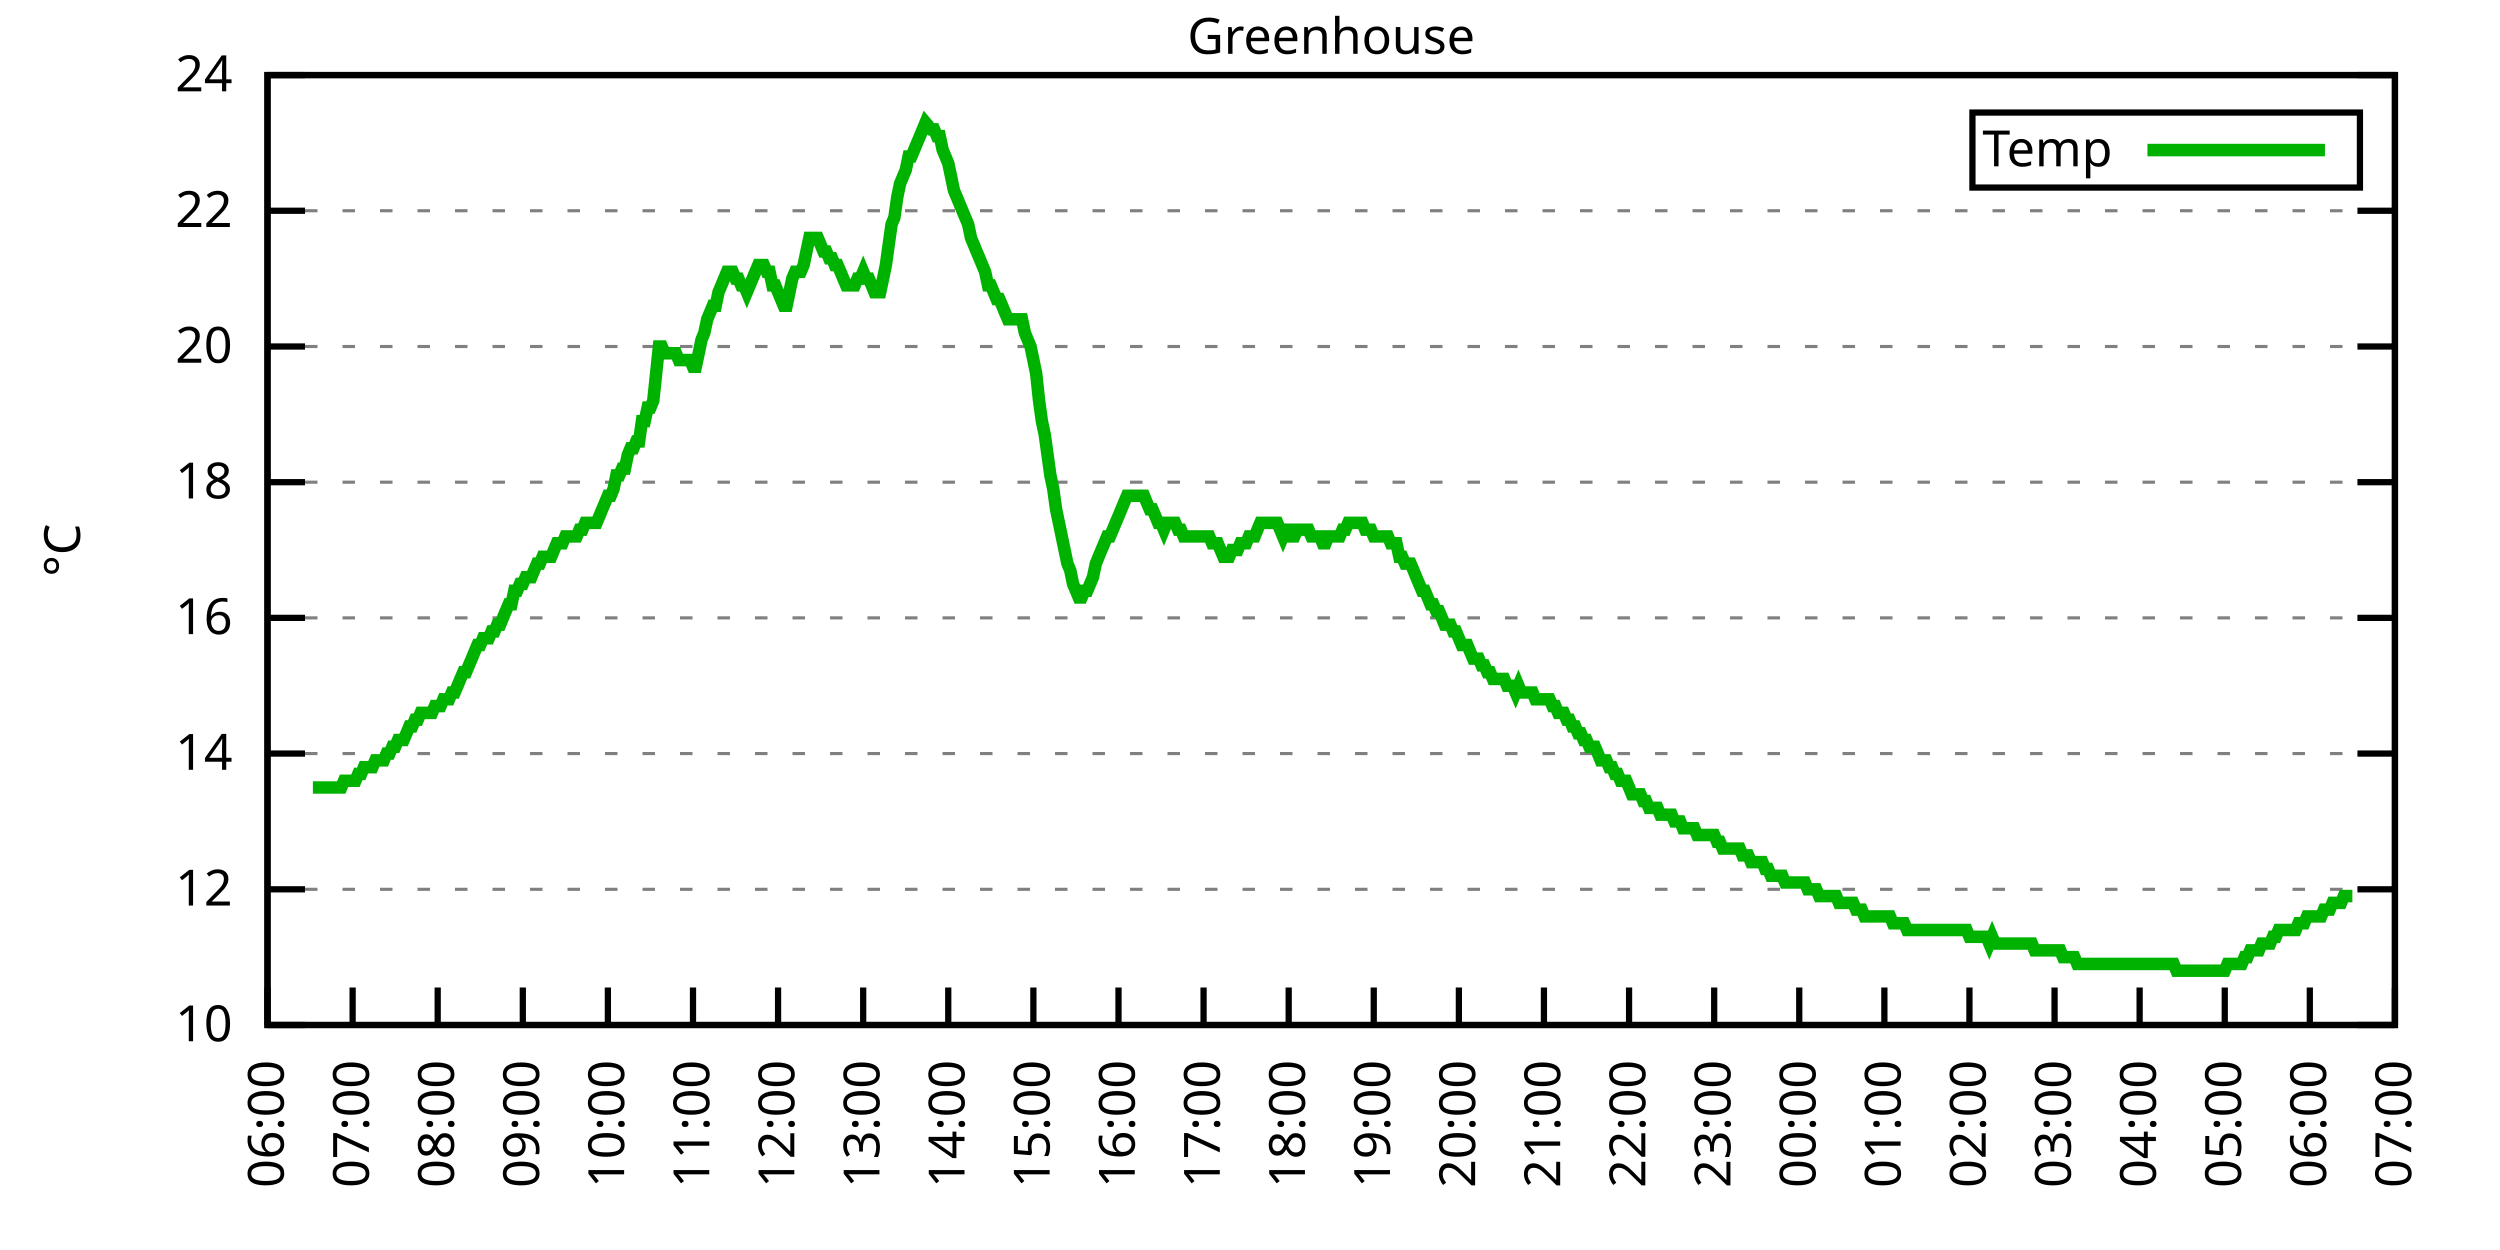
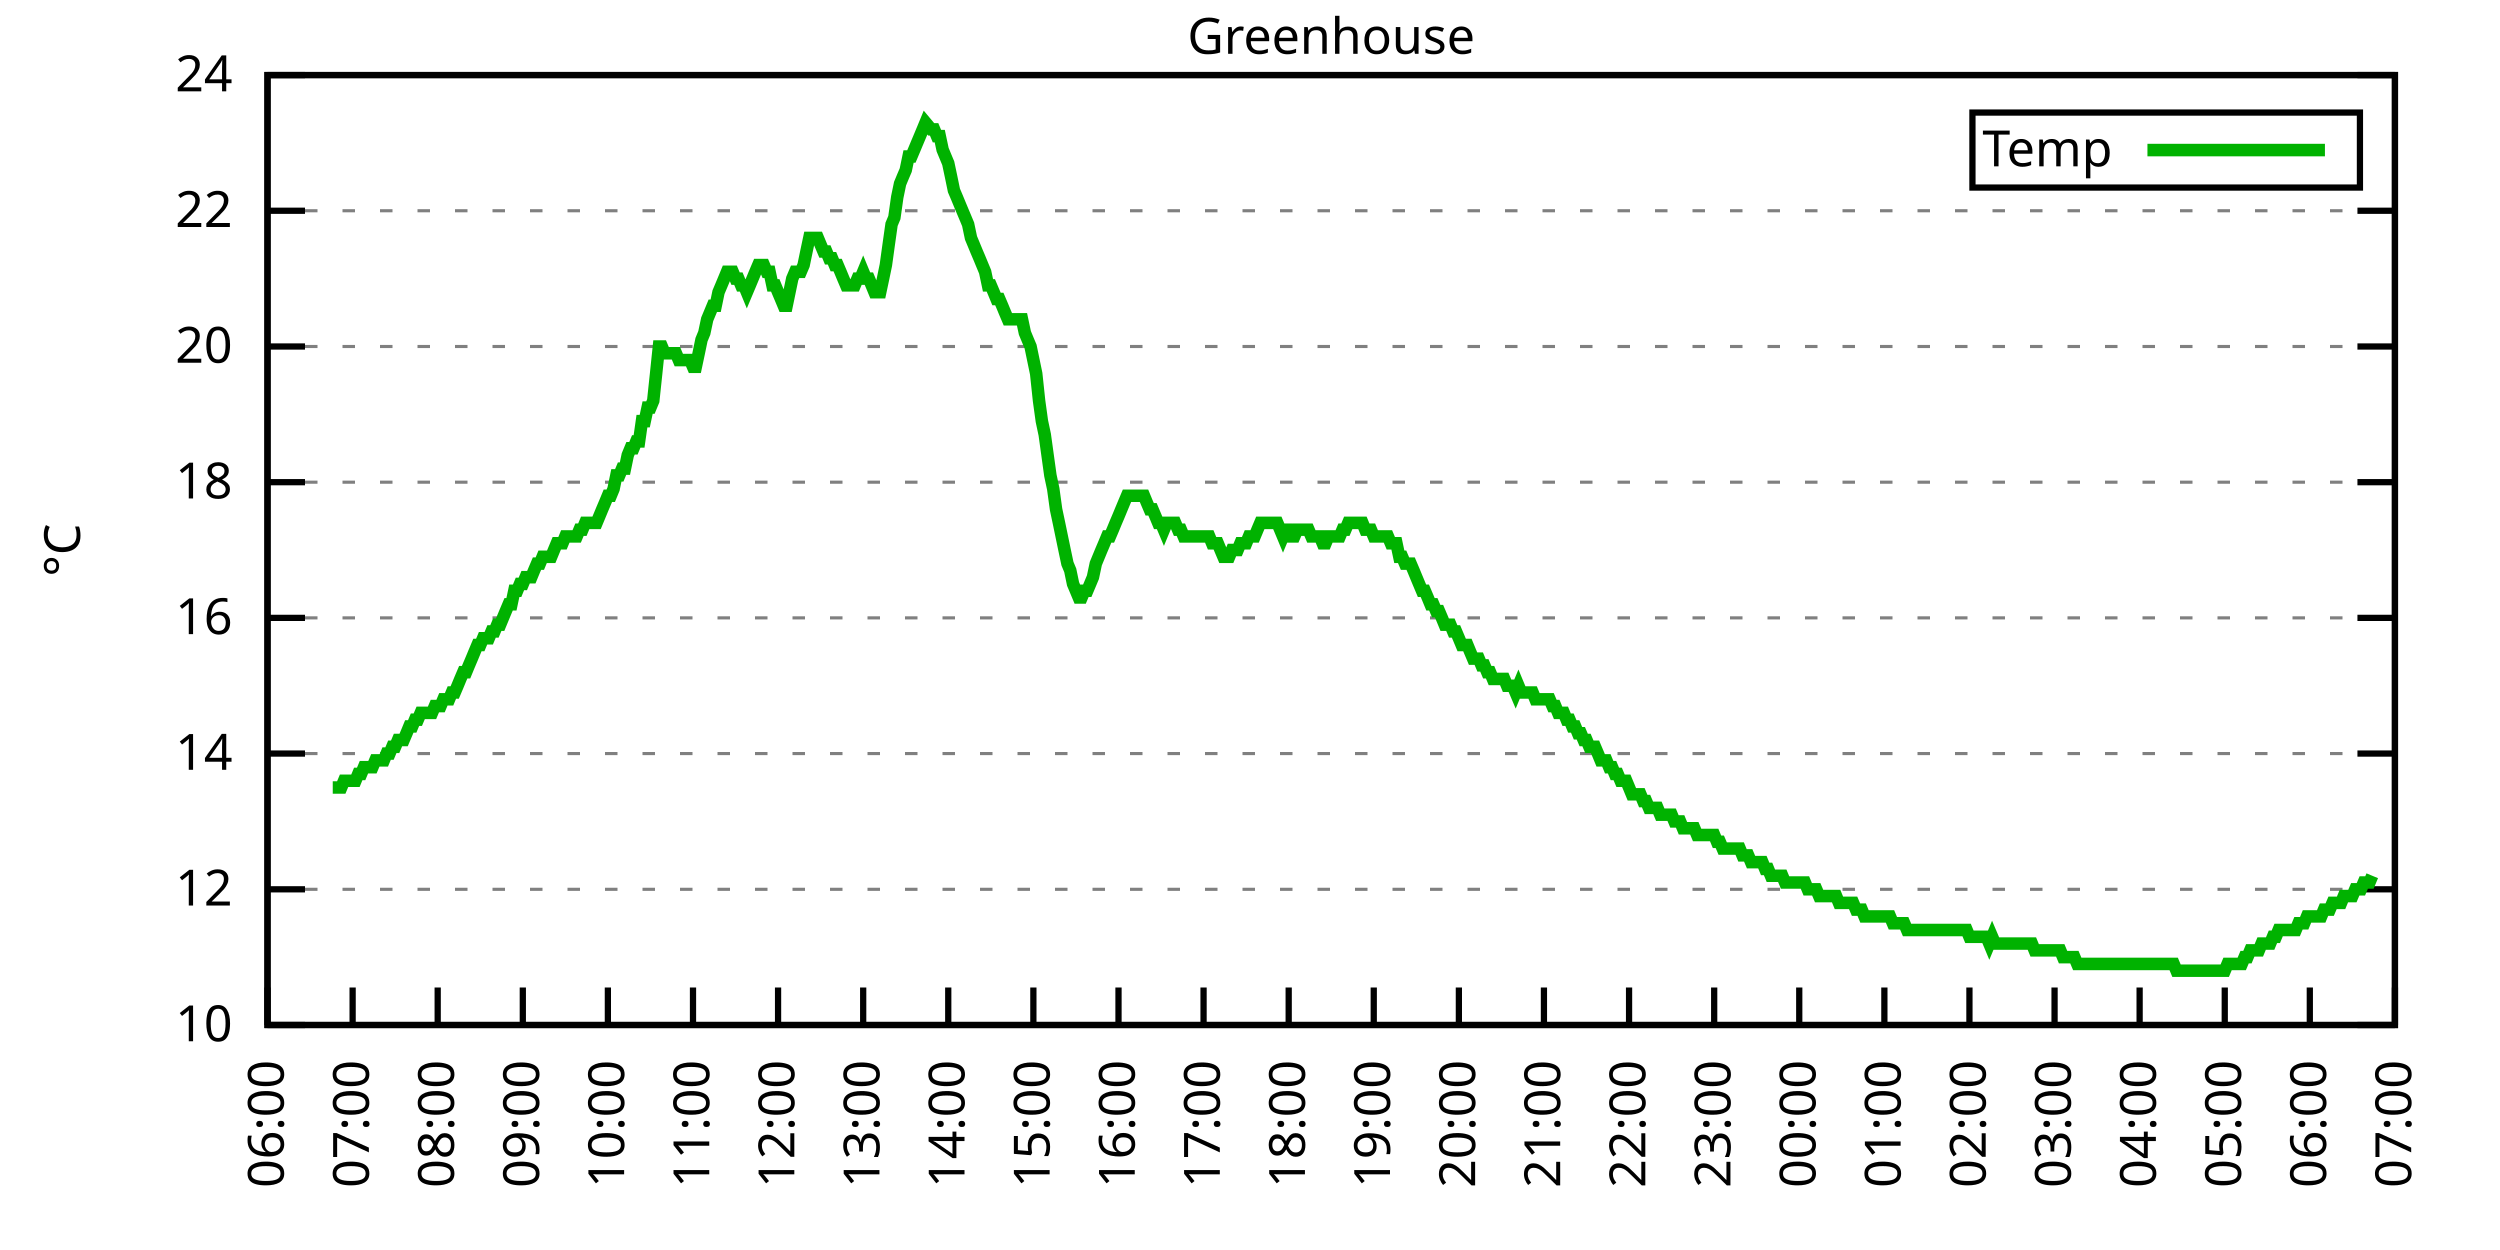
<svg xmlns="http://www.w3.org/2000/svg" xmlns:xlink="http://www.w3.org/1999/xlink" width="400" height="200" viewBox="0 0 400 200">
  <g id="gnuplot_canvas">
    <rect x="0" y="0" width="400" height="200" fill="none" />
    <defs>
      <circle id="gpDot" r="0.5" stroke-width="0.5" stroke="currentColor" />
      <path id="gpPt0" stroke-width="0.333" stroke="currentColor" d="M-1,0 h2 M0,-1 v2" />
      <path id="gpPt1" stroke-width="0.333" stroke="currentColor" d="M-1,-1 L1,1 M1,-1 L-1,1" />
      <path id="gpPt2" stroke-width="0.333" stroke="currentColor" d="M-1,0 L1,0 M0,-1 L0,1 M-1,-1 L1,1 M-1,1 L1,-1" />
      <rect id="gpPt3" stroke-width="0.333" stroke="currentColor" x="-1" y="-1" width="2" height="2" />
      <rect id="gpPt4" stroke-width="0.333" stroke="currentColor" fill="currentColor" x="-1" y="-1" width="2" height="2" />
      <circle id="gpPt5" stroke-width="0.333" stroke="currentColor" cx="0" cy="0" r="1" />
      <use xlink:href="#gpPt5" id="gpPt6" fill="currentColor" stroke="none" />
      <path id="gpPt7" stroke-width="0.333" stroke="currentColor" d="M0,-1.33 L-1.33,0.67 L1.33,0.67 z" />
      <use xlink:href="#gpPt7" id="gpPt8" fill="currentColor" stroke="none" />
      <use xlink:href="#gpPt7" id="gpPt9" stroke="currentColor" transform="rotate(180)" />
      <use xlink:href="#gpPt9" id="gpPt10" fill="currentColor" stroke="none" />
      <use xlink:href="#gpPt3" id="gpPt11" stroke="currentColor" transform="rotate(45)" />
      <use xlink:href="#gpPt11" id="gpPt12" fill="currentColor" stroke="none" />
      <path id="gpPt13" stroke-width="0.333" stroke="currentColor" d="M0,1.330 L1.265,0.411 L0.782,-1.067 L-0.782,-1.076 L-1.265,0.411 z" />
      <use xlink:href="#gpPt13" id="gpPt14" fill="currentColor" stroke="none" />
      <filter id="textbox" filterUnits="objectBoundingBox" x="0" y="0" height="1" width="1">
        <feFlood flood-color="white" flood-opacity="1" result="bgnd" />
        <feComposite in="SourceGraphic" in2="bgnd" operator="atop" />
      </filter>
      <filter id="greybox" filterUnits="objectBoundingBox" x="0" y="0" height="1" width="1">
        <feFlood flood-color="lightgrey" flood-opacity="1" result="grey" />
        <feComposite in="SourceGraphic" in2="grey" operator="atop" />
      </filter>
    </defs>
    <g fill="none" color="white" stroke="currentColor" stroke-width="1.00" stroke-linecap="butt" stroke-linejoin="miter">
</g>
    <g fill="none" color="black" stroke="currentColor" stroke-width="1.00" stroke-linecap="butt" stroke-linejoin="miter">
      <g stroke="none" shape-rendering="crispEdges">
        <polygon fill="rgb(255, 255, 255)" points="42.80,164.00 383.18,164.00 383.18,12.02 42.80,12.02 " />
      </g>
    </g>
    <g fill="none" color="black" stroke="currentColor" stroke-width="1.00" stroke-linecap="butt" stroke-linejoin="miter">
</g>
    <g fill="none" color="black" stroke="black" stroke-width="0.50" stroke-linecap="butt" stroke-linejoin="miter">
</g>
    <g fill="none" color="gray" stroke="currentColor" stroke-width="0.50" stroke-linecap="butt" stroke-linejoin="miter">
      <path stroke="gray" stroke-dasharray="2,4" class="gridline" d="M42.80,164.00 L383.19,164.00  " />
    </g>
    <g fill="none" color="gray" stroke="gray" stroke-width="1.00" stroke-linecap="butt" stroke-linejoin="miter">
</g>
    <g fill="none" color="black" stroke="currentColor" stroke-width="1.00" stroke-linecap="butt" stroke-linejoin="miter">
      <path stroke="black" d="M42.80,164.00 L48.80,164.00 M383.19,164.00 L377.19,164.00  " />
      <g transform="translate(37.20,166.60)" stroke="none" fill="black" font-family="Sans" font-size="8.00" text-anchor="end">
        <text>
          <tspan font-family="Sans"> 10</tspan>
        </text>
      </g>
    </g>
    <g fill="none" color="black" stroke="currentColor" stroke-width="1.00" stroke-linecap="butt" stroke-linejoin="miter">
</g>
    <g fill="none" color="black" stroke="black" stroke-width="0.50" stroke-linecap="butt" stroke-linejoin="miter">
</g>
    <g fill="none" color="gray" stroke="currentColor" stroke-width="0.50" stroke-linecap="butt" stroke-linejoin="miter">
      <path stroke="gray" stroke-dasharray="2,4" class="gridline" d="M42.80,142.29 L383.19,142.29  " />
    </g>
    <g fill="none" color="gray" stroke="gray" stroke-width="1.00" stroke-linecap="butt" stroke-linejoin="miter">
</g>
    <g fill="none" color="black" stroke="currentColor" stroke-width="1.00" stroke-linecap="butt" stroke-linejoin="miter">
      <path stroke="black" d="M42.80,142.29 L48.80,142.29 M383.19,142.29 L377.19,142.29  " />
      <g transform="translate(37.20,144.89)" stroke="none" fill="black" font-family="Sans" font-size="8.00" text-anchor="end">
        <text>
          <tspan font-family="Sans"> 12</tspan>
        </text>
      </g>
    </g>
    <g fill="none" color="black" stroke="currentColor" stroke-width="1.00" stroke-linecap="butt" stroke-linejoin="miter">
</g>
    <g fill="none" color="black" stroke="black" stroke-width="0.50" stroke-linecap="butt" stroke-linejoin="miter">
</g>
    <g fill="none" color="gray" stroke="currentColor" stroke-width="0.50" stroke-linecap="butt" stroke-linejoin="miter">
      <path stroke="gray" stroke-dasharray="2,4" class="gridline" d="M42.80,120.57 L383.19,120.57  " />
    </g>
    <g fill="none" color="gray" stroke="gray" stroke-width="1.00" stroke-linecap="butt" stroke-linejoin="miter">
</g>
    <g fill="none" color="black" stroke="currentColor" stroke-width="1.00" stroke-linecap="butt" stroke-linejoin="miter">
      <path stroke="black" d="M42.80,120.57 L48.80,120.57 M383.19,120.57 L377.19,120.57  " />
      <g transform="translate(37.20,123.17)" stroke="none" fill="black" font-family="Sans" font-size="8.00" text-anchor="end">
        <text>
          <tspan font-family="Sans"> 14</tspan>
        </text>
      </g>
    </g>
    <g fill="none" color="black" stroke="currentColor" stroke-width="1.00" stroke-linecap="butt" stroke-linejoin="miter">
</g>
    <g fill="none" color="black" stroke="black" stroke-width="0.50" stroke-linecap="butt" stroke-linejoin="miter">
</g>
    <g fill="none" color="gray" stroke="currentColor" stroke-width="0.50" stroke-linecap="butt" stroke-linejoin="miter">
      <path stroke="gray" stroke-dasharray="2,4" class="gridline" d="M42.80,98.86 L383.19,98.86  " />
    </g>
    <g fill="none" color="gray" stroke="gray" stroke-width="1.00" stroke-linecap="butt" stroke-linejoin="miter">
</g>
    <g fill="none" color="black" stroke="currentColor" stroke-width="1.00" stroke-linecap="butt" stroke-linejoin="miter">
      <path stroke="black" d="M42.80,98.86 L48.80,98.86 M383.19,98.86 L377.19,98.86  " />
      <g transform="translate(37.20,101.46)" stroke="none" fill="black" font-family="Sans" font-size="8.00" text-anchor="end">
        <text>
          <tspan font-family="Sans"> 16</tspan>
        </text>
      </g>
    </g>
    <g fill="none" color="black" stroke="currentColor" stroke-width="1.00" stroke-linecap="butt" stroke-linejoin="miter">
</g>
    <g fill="none" color="black" stroke="black" stroke-width="0.50" stroke-linecap="butt" stroke-linejoin="miter">
</g>
    <g fill="none" color="gray" stroke="currentColor" stroke-width="0.50" stroke-linecap="butt" stroke-linejoin="miter">
      <path stroke="gray" stroke-dasharray="2,4" class="gridline" d="M42.80,77.15 L383.19,77.15  " />
    </g>
    <g fill="none" color="gray" stroke="gray" stroke-width="1.00" stroke-linecap="butt" stroke-linejoin="miter">
</g>
    <g fill="none" color="black" stroke="currentColor" stroke-width="1.00" stroke-linecap="butt" stroke-linejoin="miter">
      <path stroke="black" d="M42.80,77.15 L48.80,77.15 M383.19,77.15 L377.19,77.15  " />
      <g transform="translate(37.20,79.75)" stroke="none" fill="black" font-family="Sans" font-size="8.00" text-anchor="end">
        <text>
          <tspan font-family="Sans"> 18</tspan>
        </text>
      </g>
    </g>
    <g fill="none" color="black" stroke="currentColor" stroke-width="1.00" stroke-linecap="butt" stroke-linejoin="miter">
</g>
    <g fill="none" color="black" stroke="black" stroke-width="0.50" stroke-linecap="butt" stroke-linejoin="miter">
</g>
    <g fill="none" color="gray" stroke="currentColor" stroke-width="0.50" stroke-linecap="butt" stroke-linejoin="miter">
      <path stroke="gray" stroke-dasharray="2,4" class="gridline" d="M42.80,55.44 L383.19,55.44  " />
    </g>
    <g fill="none" color="gray" stroke="gray" stroke-width="1.00" stroke-linecap="butt" stroke-linejoin="miter">
</g>
    <g fill="none" color="black" stroke="currentColor" stroke-width="1.00" stroke-linecap="butt" stroke-linejoin="miter">
      <path stroke="black" d="M42.80,55.44 L48.80,55.44 M383.19,55.44 L377.19,55.44  " />
      <g transform="translate(37.20,58.04)" stroke="none" fill="black" font-family="Sans" font-size="8.00" text-anchor="end">
        <text>
          <tspan font-family="Sans"> 20</tspan>
        </text>
      </g>
    </g>
    <g fill="none" color="black" stroke="currentColor" stroke-width="1.00" stroke-linecap="butt" stroke-linejoin="miter">
</g>
    <g fill="none" color="black" stroke="black" stroke-width="0.50" stroke-linecap="butt" stroke-linejoin="miter">
</g>
    <g fill="none" color="gray" stroke="currentColor" stroke-width="0.50" stroke-linecap="butt" stroke-linejoin="miter">
      <path stroke="gray" stroke-dasharray="2,4" class="gridline" d="M42.80,33.72 L383.19,33.72  " />
    </g>
    <g fill="none" color="gray" stroke="gray" stroke-width="1.00" stroke-linecap="butt" stroke-linejoin="miter">
</g>
    <g fill="none" color="black" stroke="currentColor" stroke-width="1.00" stroke-linecap="butt" stroke-linejoin="miter">
      <path stroke="black" d="M42.80,33.72 L48.80,33.72 M383.19,33.72 L377.19,33.72  " />
      <g transform="translate(37.20,36.32)" stroke="none" fill="black" font-family="Sans" font-size="8.00" text-anchor="end">
        <text>
          <tspan font-family="Sans"> 22</tspan>
        </text>
      </g>
    </g>
    <g fill="none" color="black" stroke="currentColor" stroke-width="1.00" stroke-linecap="butt" stroke-linejoin="miter">
</g>
    <g fill="none" color="black" stroke="black" stroke-width="0.50" stroke-linecap="butt" stroke-linejoin="miter">
</g>
    <g fill="none" color="gray" stroke="currentColor" stroke-width="0.50" stroke-linecap="butt" stroke-linejoin="miter">
      <path stroke="gray" stroke-dasharray="2,4" class="gridline" d="M42.80,12.01 L383.19,12.01  " />
    </g>
    <g fill="none" color="gray" stroke="gray" stroke-width="1.00" stroke-linecap="butt" stroke-linejoin="miter">
</g>
    <g fill="none" color="black" stroke="currentColor" stroke-width="1.00" stroke-linecap="butt" stroke-linejoin="miter">
      <path stroke="black" d="M42.80,12.01 L48.80,12.01 M383.19,12.01 L377.19,12.01  " />
      <g transform="translate(37.20,14.61)" stroke="none" fill="black" font-family="Sans" font-size="8.00" text-anchor="end">
        <text>
          <tspan font-family="Sans"> 24</tspan>
        </text>
      </g>
    </g>
    <g fill="none" color="black" stroke="currentColor" stroke-width="1.00" stroke-linecap="butt" stroke-linejoin="miter">
      <path stroke="black" d="M42.80,164.00 L42.80,158.00  " />
      <g transform="translate(45.40,169.60) rotate(270.00)" stroke="none" fill="black" font-family="Sans" font-size="8.00" text-anchor="end">
        <text>
          <tspan font-family="Sans">06:00</tspan>
        </text>
      </g>
    </g>
    <g fill="none" color="black" stroke="currentColor" stroke-width="1.00" stroke-linecap="butt" stroke-linejoin="miter">
      <path stroke="black" d="M56.42,164.00 L56.42,158.00  " />
      <g transform="translate(59.02,169.60) rotate(270.00)" stroke="none" fill="black" font-family="Sans" font-size="8.00" text-anchor="end">
        <text>
          <tspan font-family="Sans">07:00</tspan>
        </text>
      </g>
    </g>
    <g fill="none" color="black" stroke="currentColor" stroke-width="1.00" stroke-linecap="butt" stroke-linejoin="miter">
      <path stroke="black" d="M70.03,164.00 L70.03,158.00  " />
      <g transform="translate(72.63,169.60) rotate(270.00)" stroke="none" fill="black" font-family="Sans" font-size="8.00" text-anchor="end">
        <text>
          <tspan font-family="Sans">08:00</tspan>
        </text>
      </g>
    </g>
    <g fill="none" color="black" stroke="currentColor" stroke-width="1.00" stroke-linecap="butt" stroke-linejoin="miter">
      <path stroke="black" d="M83.65,164.00 L83.65,158.00  " />
      <g transform="translate(86.25,169.60) rotate(270.00)" stroke="none" fill="black" font-family="Sans" font-size="8.00" text-anchor="end">
        <text>
          <tspan font-family="Sans">09:00</tspan>
        </text>
      </g>
    </g>
    <g fill="none" color="black" stroke="currentColor" stroke-width="1.00" stroke-linecap="butt" stroke-linejoin="miter">
      <path stroke="black" d="M97.26,164.00 L97.26,158.00  " />
      <g transform="translate(99.86,169.60) rotate(270.00)" stroke="none" fill="black" font-family="Sans" font-size="8.00" text-anchor="end">
        <text>
          <tspan font-family="Sans">10:00</tspan>
        </text>
      </g>
    </g>
    <g fill="none" color="black" stroke="currentColor" stroke-width="1.00" stroke-linecap="butt" stroke-linejoin="miter">
      <path stroke="black" d="M110.88,164.00 L110.88,158.00  " />
      <g transform="translate(113.48,169.60) rotate(270.00)" stroke="none" fill="black" font-family="Sans" font-size="8.00" text-anchor="end">
        <text>
          <tspan font-family="Sans">11:00</tspan>
        </text>
      </g>
    </g>
    <g fill="none" color="black" stroke="currentColor" stroke-width="1.00" stroke-linecap="butt" stroke-linejoin="miter">
      <path stroke="black" d="M124.49,164.00 L124.49,158.00  " />
      <g transform="translate(127.09,169.60) rotate(270.00)" stroke="none" fill="black" font-family="Sans" font-size="8.00" text-anchor="end">
        <text>
          <tspan font-family="Sans">12:00</tspan>
        </text>
      </g>
    </g>
    <g fill="none" color="black" stroke="currentColor" stroke-width="1.00" stroke-linecap="butt" stroke-linejoin="miter">
      <path stroke="black" d="M138.11,164.00 L138.11,158.00  " />
      <g transform="translate(140.71,169.60) rotate(270.00)" stroke="none" fill="black" font-family="Sans" font-size="8.00" text-anchor="end">
        <text>
          <tspan font-family="Sans">13:00</tspan>
        </text>
      </g>
    </g>
    <g fill="none" color="black" stroke="currentColor" stroke-width="1.00" stroke-linecap="butt" stroke-linejoin="miter">
      <path stroke="black" d="M151.72,164.00 L151.72,158.00  " />
      <g transform="translate(154.32,169.60) rotate(270.00)" stroke="none" fill="black" font-family="Sans" font-size="8.00" text-anchor="end">
        <text>
          <tspan font-family="Sans">14:00</tspan>
        </text>
      </g>
    </g>
    <g fill="none" color="black" stroke="currentColor" stroke-width="1.00" stroke-linecap="butt" stroke-linejoin="miter">
      <path stroke="black" d="M165.34,164.00 L165.34,158.00  " />
      <g transform="translate(167.94,169.60) rotate(270.00)" stroke="none" fill="black" font-family="Sans" font-size="8.00" text-anchor="end">
        <text>
          <tspan font-family="Sans">15:00</tspan>
        </text>
      </g>
    </g>
    <g fill="none" color="black" stroke="currentColor" stroke-width="1.00" stroke-linecap="butt" stroke-linejoin="miter">
      <path stroke="black" d="M178.96,164.00 L178.96,158.00  " />
      <g transform="translate(181.56,169.60) rotate(270.00)" stroke="none" fill="black" font-family="Sans" font-size="8.00" text-anchor="end">
        <text>
          <tspan font-family="Sans">16:00</tspan>
        </text>
      </g>
    </g>
    <g fill="none" color="black" stroke="currentColor" stroke-width="1.00" stroke-linecap="butt" stroke-linejoin="miter">
      <path stroke="black" d="M192.57,164.00 L192.57,158.00  " />
      <g transform="translate(195.17,169.60) rotate(270.00)" stroke="none" fill="black" font-family="Sans" font-size="8.00" text-anchor="end">
        <text>
          <tspan font-family="Sans">17:00</tspan>
        </text>
      </g>
    </g>
    <g fill="none" color="black" stroke="currentColor" stroke-width="1.00" stroke-linecap="butt" stroke-linejoin="miter">
      <path stroke="black" d="M206.19,164.00 L206.19,158.00  " />
      <g transform="translate(208.79,169.60) rotate(270.00)" stroke="none" fill="black" font-family="Sans" font-size="8.00" text-anchor="end">
        <text>
          <tspan font-family="Sans">18:00</tspan>
        </text>
      </g>
    </g>
    <g fill="none" color="black" stroke="currentColor" stroke-width="1.00" stroke-linecap="butt" stroke-linejoin="miter">
      <path stroke="black" d="M219.80,164.00 L219.80,158.00  " />
      <g transform="translate(222.40,169.60) rotate(270.00)" stroke="none" fill="black" font-family="Sans" font-size="8.00" text-anchor="end">
        <text>
          <tspan font-family="Sans">19:00</tspan>
        </text>
      </g>
    </g>
    <g fill="none" color="black" stroke="currentColor" stroke-width="1.00" stroke-linecap="butt" stroke-linejoin="miter">
      <path stroke="black" d="M233.42,164.00 L233.42,158.00  " />
      <g transform="translate(236.02,169.60) rotate(270.00)" stroke="none" fill="black" font-family="Sans" font-size="8.00" text-anchor="end">
        <text>
          <tspan font-family="Sans">20:00</tspan>
        </text>
      </g>
    </g>
    <g fill="none" color="black" stroke="currentColor" stroke-width="1.00" stroke-linecap="butt" stroke-linejoin="miter">
      <path stroke="black" d="M247.03,164.00 L247.03,158.00  " />
      <g transform="translate(249.63,169.60) rotate(270.00)" stroke="none" fill="black" font-family="Sans" font-size="8.00" text-anchor="end">
        <text>
          <tspan font-family="Sans">21:00</tspan>
        </text>
      </g>
    </g>
    <g fill="none" color="black" stroke="currentColor" stroke-width="1.00" stroke-linecap="butt" stroke-linejoin="miter">
      <path stroke="black" d="M260.65,164.00 L260.65,158.00  " />
      <g transform="translate(263.25,169.60) rotate(270.00)" stroke="none" fill="black" font-family="Sans" font-size="8.00" text-anchor="end">
        <text>
          <tspan font-family="Sans">22:00</tspan>
        </text>
      </g>
    </g>
    <g fill="none" color="black" stroke="currentColor" stroke-width="1.00" stroke-linecap="butt" stroke-linejoin="miter">
      <path stroke="black" d="M274.27,164.00 L274.27,158.00  " />
      <g transform="translate(276.87,169.60) rotate(270.00)" stroke="none" fill="black" font-family="Sans" font-size="8.00" text-anchor="end">
        <text>
          <tspan font-family="Sans">23:00</tspan>
        </text>
      </g>
    </g>
    <g fill="none" color="black" stroke="currentColor" stroke-width="1.00" stroke-linecap="butt" stroke-linejoin="miter">
      <path stroke="black" d="M287.88,164.00 L287.88,158.00  " />
      <g transform="translate(290.48,169.60) rotate(270.00)" stroke="none" fill="black" font-family="Sans" font-size="8.00" text-anchor="end">
        <text>
          <tspan font-family="Sans">00:00</tspan>
        </text>
      </g>
    </g>
    <g fill="none" color="black" stroke="currentColor" stroke-width="1.00" stroke-linecap="butt" stroke-linejoin="miter">
      <path stroke="black" d="M301.50,164.00 L301.50,158.00  " />
      <g transform="translate(304.10,169.60) rotate(270.00)" stroke="none" fill="black" font-family="Sans" font-size="8.00" text-anchor="end">
        <text>
          <tspan font-family="Sans">01:00</tspan>
        </text>
      </g>
    </g>
    <g fill="none" color="black" stroke="currentColor" stroke-width="1.00" stroke-linecap="butt" stroke-linejoin="miter">
      <path stroke="black" d="M315.11,164.00 L315.11,158.00  " />
      <g transform="translate(317.71,169.60) rotate(270.00)" stroke="none" fill="black" font-family="Sans" font-size="8.00" text-anchor="end">
        <text>
          <tspan font-family="Sans">02:00</tspan>
        </text>
      </g>
    </g>
    <g fill="none" color="black" stroke="currentColor" stroke-width="1.00" stroke-linecap="butt" stroke-linejoin="miter">
      <path stroke="black" d="M328.73,164.00 L328.73,158.00  " />
      <g transform="translate(331.33,169.60) rotate(270.00)" stroke="none" fill="black" font-family="Sans" font-size="8.00" text-anchor="end">
        <text>
          <tspan font-family="Sans">03:00</tspan>
        </text>
      </g>
    </g>
    <g fill="none" color="black" stroke="currentColor" stroke-width="1.00" stroke-linecap="butt" stroke-linejoin="miter">
      <path stroke="black" d="M342.34,164.00 L342.34,158.00  " />
      <g transform="translate(344.94,169.60) rotate(270.00)" stroke="none" fill="black" font-family="Sans" font-size="8.00" text-anchor="end">
        <text>
          <tspan font-family="Sans">04:00</tspan>
        </text>
      </g>
    </g>
    <g fill="none" color="black" stroke="currentColor" stroke-width="1.00" stroke-linecap="butt" stroke-linejoin="miter">
      <path stroke="black" d="M355.96,164.00 L355.96,158.00  " />
      <g transform="translate(358.56,169.60) rotate(270.00)" stroke="none" fill="black" font-family="Sans" font-size="8.00" text-anchor="end">
        <text>
          <tspan font-family="Sans">05:00</tspan>
        </text>
      </g>
    </g>
    <g fill="none" color="black" stroke="currentColor" stroke-width="1.00" stroke-linecap="butt" stroke-linejoin="miter">
      <path stroke="black" d="M369.57,164.00 L369.57,158.00  " />
      <g transform="translate(372.17,169.60) rotate(270.00)" stroke="none" fill="black" font-family="Sans" font-size="8.00" text-anchor="end">
        <text>
          <tspan font-family="Sans">06:00</tspan>
        </text>
      </g>
    </g>
    <g fill="none" color="black" stroke="currentColor" stroke-width="1.00" stroke-linecap="butt" stroke-linejoin="miter">
      <path stroke="black" d="M383.19,164.00 L383.19,158.00  " />
      <g transform="translate(385.79,169.60) rotate(270.00)" stroke="none" fill="black" font-family="Sans" font-size="8.00" text-anchor="end">
        <text>
          <tspan font-family="Sans">07:00</tspan>
        </text>
      </g>
    </g>
    <g fill="none" color="black" stroke="currentColor" stroke-width="1.00" stroke-linecap="butt" stroke-linejoin="miter">
</g>
    <g fill="none" color="black" stroke="currentColor" stroke-width="1.00" stroke-linecap="butt" stroke-linejoin="miter">
      <path stroke="black" d="M42.80,12.01 L42.80,164.00 L383.19,164.00 L383.19,12.01 L42.80,12.01 Z  " />
    </g>
    <g fill="none" color="black" stroke="currentColor" stroke-width="1.00" stroke-linecap="butt" stroke-linejoin="miter">
</g>
    <g fill="none" color="black" stroke="currentColor" stroke-width="1.00" stroke-linecap="butt" stroke-linejoin="miter">
      <path stroke="black" d="M315.59,30.01 L315.59,18.01 L377.59,18.01 L377.59,30.01 L315.59,30.01 Z  " />
    </g>
    <g id="Greenhouse_plot_1">
      <g fill="none" color="white" stroke="black" stroke-width="2.00" stroke-linecap="butt" stroke-linejoin="miter">
</g>
      <g fill="none" color="black" stroke="currentColor" stroke-width="2.00" stroke-linecap="butt" stroke-linejoin="miter">
        <g transform="translate(337.99,26.61)" stroke="none" fill="black" font-family="Sans" font-size="8.00" text-anchor="end">
          <text>
            <tspan font-family="Sans">Temp</tspan>
          </text>
        </g>
      </g>
      <g fill="none" color="black" stroke="currentColor" stroke-width="2.00" stroke-linecap="butt" stroke-linejoin="miter">
-         <path stroke="rgb(  0, 178,   0)" d="M343.59,24.01 L371.99,24.01 M50.06,126.00 L50.52,126.00 L50.97,126.00 L51.42,126.00 L51.88,126.00 L52.33,126.00   L52.78,126.00 L53.24,126.00 L53.69,126.00 L54.15,126.00 L54.60,126.00 L55.05,124.92 L55.51,124.92 L55.96,124.92   L56.42,124.92 L56.87,124.92 L57.32,123.83 L57.78,123.83 L58.23,122.75 L58.68,122.75 L59.14,122.75 L59.59,122.75   L60.05,121.66 L60.50,121.66 L60.95,121.66 L61.41,121.66 L61.86,120.57 L62.32,120.57 L62.77,119.49 L63.22,119.49   L63.68,118.40 L64.13,118.40 L64.58,118.40 L65.04,117.32 L65.49,116.23 L65.95,116.23 L66.40,115.15 L66.85,115.15   L67.31,114.06 L67.76,114.06 L68.22,114.06 L68.67,114.06 L69.12,114.06 L69.58,112.97 L70.03,112.97 L70.49,112.97   L70.94,111.89 L71.39,111.89 L71.85,111.89 L72.30,110.80 L72.75,110.80 L73.21,109.72 L73.66,108.63 L74.12,107.55   L74.57,107.55 L75.02,106.46 L75.48,105.38 L75.93,104.29 L76.39,103.20 L76.84,103.20 L77.29,102.12 L77.75,102.12   L78.20,102.12 L78.65,101.03 L79.11,101.03 L79.56,99.95 L80.02,99.95 L80.47,98.86 L80.92,97.78 L81.38,96.69   L81.83,96.69 L82.29,94.52 L82.74,94.52 L83.19,93.43 L83.65,93.43 L84.10,92.35 L84.55,92.35 L85.01,92.35   L85.46,91.26 L85.92,90.18 L86.37,90.18 L86.82,89.09 L87.28,89.09 L87.73,89.09 L88.19,89.09 L88.64,88.00   L89.09,86.92 L89.55,86.92 L90.00,86.92 L90.45,85.83 L90.91,85.83 L91.36,85.83 L91.82,85.83 L92.27,85.83   L92.72,84.75 L93.18,84.75 L93.63,83.66 L94.09,83.66 L94.54,83.66 L94.99,83.66 L95.45,83.66 L95.90,82.58   L96.35,81.49 L96.81,80.41 L97.26,79.32 L97.72,79.32 L98.17,78.23 L98.62,76.06 L99.08,76.06 L99.53,74.98   L99.99,74.98 L100.44,72.81 L100.89,71.72 L101.35,71.72 L101.80,70.63 L102.25,70.63 L102.71,67.38 L103.16,67.38   L103.62,65.21 L104.07,65.21 L104.52,64.12 L104.98,59.78 L105.43,55.44 L105.89,55.44 L106.34,56.52 L106.79,56.52   L107.25,56.52 L107.70,56.52 L108.15,56.52 L108.61,57.61 L109.06,57.61 L109.52,57.61 L109.97,57.61 L110.42,57.61   L110.88,58.69 L111.33,58.69 L111.79,56.52 L112.24,54.35 L112.69,53.26 L113.15,51.09 L113.60,50.01 L114.05,48.92   L114.51,48.92 L114.96,46.75 L115.42,45.66 L115.87,44.58 L116.32,43.49 L116.78,43.49 L117.23,43.49 L117.69,44.58   L118.14,44.58 L118.59,45.66 L119.05,45.66 L119.50,46.75 L119.96,45.66 L120.41,44.58 L120.86,43.49 L121.32,42.41   L121.77,42.41 L122.22,42.41 L122.68,43.49 L123.13,43.49 L123.59,45.66 L124.04,45.66 L124.49,46.75 L124.95,47.84   L125.40,48.92 L125.86,48.92 L126.31,46.75 L126.76,44.58 L127.22,43.49 L127.67,43.49 L128.12,43.49 L128.58,42.41   L129.03,40.24 L129.49,38.07 L129.94,38.07 L130.39,38.07 L130.85,38.07 L131.30,39.15 L131.76,40.24 L132.21,40.24   L132.66,41.32 L133.12,41.32 L133.57,42.41 L134.02,42.41 L134.48,43.49 L134.93,44.58 L135.39,45.66 L135.84,45.66   L136.29,45.66 L136.75,45.66 L137.20,44.58 L137.66,44.58 L138.11,43.49 L138.56,44.58 L139.02,44.58 L139.47,45.66   L139.92,46.75 L140.38,46.75 L140.83,46.75 L141.29,44.58 L141.74,42.41 L142.19,39.15 L142.65,35.89 L143.10,34.81   L143.56,31.55 L144.01,29.38 L144.46,28.29 L144.92,27.21 L145.37,25.04 L145.82,25.04 L146.28,23.95 L146.73,22.87   L147.19,21.78 L147.64,20.70 L148.09,19.61 L149.00,20.70 L149.46,20.70 L149.91,21.78 L150.36,21.78 L150.82,23.95   L151.27,25.04 L151.72,26.12 L152.18,28.29 L152.63,30.47 L153.09,31.55 L153.54,32.64 L153.99,33.72 L154.45,34.81   L154.90,35.89 L155.36,38.07 L155.81,39.15 L156.26,40.24 L156.72,41.32 L157.17,42.41 L157.62,43.49 L158.08,45.66   L158.53,45.66 L158.99,46.75 L159.44,47.84 L159.89,47.84 L160.35,48.92 L160.80,50.01 L161.26,51.09 L161.71,51.09   L162.16,51.09 L162.62,51.09 L163.07,51.09 L163.52,51.09 L163.98,53.26 L164.43,54.35 L164.89,55.44 L165.34,57.61   L165.79,59.78 L166.25,64.12 L166.70,67.38 L167.16,69.55 L167.61,72.81 L168.06,76.06 L168.52,78.23 L168.97,81.49   L169.43,83.66 L169.88,85.83 L170.33,88.00 L170.79,90.18 L171.24,91.26 L171.69,93.43 L172.15,94.52 L172.60,95.60   L173.06,95.60 L173.51,94.52 L173.96,94.52 L174.42,93.43 L174.87,92.35 L175.33,90.18 L175.78,89.09 L176.23,88.00   L176.69,86.92 L177.14,85.83 L177.59,85.83 L178.05,84.75 L178.50,83.66 L178.96,82.58 L179.41,81.49 L179.86,80.41   L180.32,79.32 L180.77,79.32 L181.23,79.32 L181.68,79.32 L182.13,79.32 L182.59,79.32 L183.04,79.32 L183.49,80.41   L183.95,81.49 L184.40,81.49 L184.86,82.58 L185.31,83.66 L185.76,83.66 L186.22,84.75 L186.67,83.66 L187.13,83.66   L187.58,83.66 L188.03,83.66 L188.49,84.75 L188.94,84.75 L189.39,85.83 L189.85,85.83 L190.30,85.83 L190.76,85.83   L191.21,85.83 L191.66,85.83 L192.12,85.83 L192.57,85.83 L193.03,85.83 L193.48,85.83 L193.93,86.92 L194.39,86.92   L194.84,86.92 L195.29,88.00 L195.75,89.09 L196.20,89.09 L196.66,89.09 L197.11,88.00 L197.56,88.00 L198.02,88.00   L198.47,86.92 L198.93,86.92 L199.38,86.92 L199.83,85.83 L200.29,85.83 L200.74,85.83 L201.19,84.75 L201.65,83.66   L202.10,83.66 L202.56,83.66 L203.01,83.66 L203.46,83.66 L203.92,83.66 L204.37,83.66 L204.83,84.75 L205.28,85.83   L205.73,84.75 L206.19,84.75 L206.64,85.83 L207.09,85.83 L207.55,84.75 L208.00,84.75 L208.46,84.75 L208.91,84.75   L209.36,84.75 L209.82,85.83 L210.27,85.83 L210.73,85.83 L211.18,85.83 L211.63,86.92 L212.09,86.92 L212.54,85.83   L213.00,85.83 L213.45,85.83 L213.90,85.83 L214.36,85.83 L214.81,84.75 L215.26,84.75 L215.72,83.66 L216.17,83.66   L216.63,83.66 L217.08,83.66 L217.53,83.66 L217.99,83.66 L218.44,84.75 L218.90,84.75 L219.35,84.75 L219.80,85.83   L220.26,85.83 L220.71,85.83 L221.16,85.83 L221.62,85.83 L222.07,85.83 L222.53,86.92 L222.98,86.92 L223.43,86.92   L223.89,89.09 L224.34,89.09 L224.80,90.18 L225.25,90.18 L225.70,90.18 L226.16,91.26 L226.61,92.35 L227.06,93.43   L227.52,94.52 L227.97,94.52 L228.43,95.60 L228.88,96.69 L229.33,96.69 L229.79,97.78 L230.24,97.78 L230.70,98.86   L231.15,99.95 L231.60,99.95 L232.06,99.95 L232.51,101.03 L232.96,101.03 L233.42,102.12 L233.87,103.20 L234.33,103.20   L234.78,103.20 L235.23,104.29 L235.69,105.38 L236.14,105.38 L236.60,105.38 L237.05,106.46 L237.50,106.46 L237.96,107.55   L238.41,107.55 L238.86,108.63 L239.32,108.63 L239.77,108.63 L240.23,108.63 L240.68,108.63 L241.13,109.72 L241.59,109.72   L242.04,109.72 L242.50,110.80 L242.95,109.72 L243.40,110.80 L243.86,110.80 L244.31,110.80 L244.76,110.80 L245.22,110.80   L245.67,111.89 L246.13,111.89 L246.58,111.89 L247.03,111.89 L247.49,111.89 L247.94,111.89 L248.40,112.97 L248.85,112.97   L249.30,114.06 L249.76,114.06 L250.21,114.06 L250.66,115.15 L251.12,115.15 L251.57,116.23 L252.03,116.23 L252.48,117.32   L252.93,117.32 L253.39,118.40 L253.84,118.40 L254.30,119.49 L254.75,119.49 L255.20,119.49 L255.66,120.57 L256.11,121.66   L256.56,121.66 L257.02,121.66 L257.47,122.75 L257.93,122.75 L258.38,123.83 L258.83,123.83 L259.29,124.92 L259.74,124.92   L260.20,124.92 L260.65,126.00 L261.10,127.09 L261.56,127.09 L262.01,127.09 L262.47,127.09 L262.92,128.17 L263.37,128.17   L263.83,129.26 L264.28,129.26 L264.73,129.26 L265.19,129.26 L265.64,130.35 L266.10,130.35 L266.55,130.35 L267.00,130.35   L267.46,130.35 L267.91,131.43 L268.37,131.43 L268.82,131.43 L269.27,132.52 L269.73,132.52 L270.18,132.52 L270.63,132.52   L271.09,132.52 L271.54,133.60 L272.00,133.60 L272.45,133.60 L272.90,133.60 L273.36,133.60 L273.81,133.60 L274.27,133.60   L274.72,134.69 L275.17,134.69 L275.63,135.77 L276.08,135.77 L276.53,135.77 L276.99,135.77 L277.44,135.77 L277.90,135.77   L278.35,135.77 L278.80,136.86 L279.26,136.86 L279.71,136.86 L280.17,137.94 L280.62,137.94 L281.07,137.94 L281.53,137.94   L281.98,137.94 L282.43,139.03 L282.89,139.03 L283.34,140.12 L283.80,140.12 L284.25,140.12 L284.70,140.12 L285.16,140.12   L285.61,141.20 L286.07,141.20 L286.52,141.20 L286.97,141.20 L287.43,141.20 L287.88,141.20 L288.33,141.20 L288.79,141.20   L289.24,142.29 L289.70,142.29 L290.15,142.29 L290.60,142.29 L291.06,143.37 L291.51,143.37 L291.97,143.37 L292.42,143.37   L292.87,143.37 L293.33,143.37 L293.78,143.37 L294.23,144.46 L294.69,144.46 L295.14,144.46 L295.60,144.46 L296.05,144.46   L296.50,144.46 L296.96,145.54 L297.41,145.54 L297.87,145.54 L298.32,146.63 L298.77,146.63 L299.23,146.63 L299.68,146.63   L300.13,146.63 L300.59,146.63 L301.04,146.63 L301.50,146.63 L301.95,146.63 L302.40,146.63 L302.86,147.72 L303.31,147.72   L303.77,147.72 L304.22,147.72 L304.67,147.72 L305.13,148.80 L305.58,148.80 L306.03,148.80 L306.49,148.80 L306.94,148.80   L307.40,148.80 L307.85,148.80 L308.30,148.80 L308.76,148.80 L309.21,148.80 L309.67,148.80 L310.12,148.80 L310.57,148.80   L311.03,148.80 L311.48,148.80 L311.94,148.80 L312.39,148.80 L312.84,148.80 L313.30,148.80 L313.75,148.80 L314.20,148.80   L314.66,148.80 L315.11,149.89 L315.57,149.89 L316.02,149.89 L316.47,149.89 L316.93,149.89 L317.38,149.89 L317.84,149.89   L318.29,150.97 L318.74,149.89 L319.20,150.97 L319.65,150.97 L320.10,150.97 L320.56,150.97 L321.01,150.97 L321.47,150.97   L321.92,150.97 L322.37,150.97 L322.83,150.97 L323.28,150.97 L323.74,150.97 L324.19,150.97 L324.64,150.97 L325.10,150.97   L325.55,152.06 L326.00,152.06 L326.46,152.06 L326.91,152.06 L327.37,152.06 L327.82,152.06 L328.27,152.06 L328.73,152.06   L329.18,152.06 L329.64,152.06 L330.09,153.14 L330.54,153.14 L331.00,153.14 L331.45,153.14 L331.90,153.14 L332.36,154.23   L332.81,154.23 L333.27,154.23 L333.72,154.23 L334.17,154.23 L334.63,154.23 L335.08,154.23 L335.54,154.23 L335.99,154.23   L336.44,154.23 L336.90,154.23 L337.35,154.23 L337.80,154.23 L338.26,154.23 L338.71,154.23 L339.17,154.23 L339.62,154.23   L340.07,154.23 L340.53,154.23 L340.98,154.23 L341.44,154.23 L341.89,154.23 L342.34,154.23 L342.80,154.23 L343.25,154.23   L343.70,154.23 L344.16,154.23 L344.61,154.23 L345.07,154.23 L345.52,154.23 L345.97,154.23 L346.43,154.23 L346.88,154.23   L347.34,154.23 L347.79,154.23 L348.24,155.31 L348.70,155.31 L349.15,155.31 L349.60,155.31 L350.06,155.31 L350.51,155.31   L350.97,155.31 L351.42,155.31 L351.87,155.31 L352.33,155.31 L352.78,155.31 L353.24,155.31 L353.69,155.31 L354.14,155.31   L354.60,155.31 L355.05,155.31 L355.50,155.31 L355.96,155.31 L356.41,154.23 L356.87,154.23 L357.32,154.23 L357.77,154.23   L358.23,154.23 L358.68,154.23 L359.14,153.14 L359.59,153.14 L360.04,152.06 L360.50,152.06 L360.95,152.06 L361.41,152.06   L361.86,150.97 L362.31,150.97 L362.77,150.97 L363.22,150.97 L363.67,149.89 L364.13,149.89 L364.58,148.80 L365.04,148.80   L365.49,148.80 L365.94,148.80 L366.40,148.80 L366.85,148.80 L367.31,148.80 L367.76,147.72 L368.21,147.72 L368.67,147.72   L369.12,146.63 L369.57,146.63 L370.03,146.63 L370.48,146.63 L370.94,146.63 L371.39,146.63 L371.84,145.54 L372.30,145.54   L372.75,145.54 L373.21,144.46 L373.66,144.46 L374.11,144.46 L374.57,144.46 L375.02,143.37 L375.47,143.37 L375.93,143.37   L376.38,143.37  " />
+         <path stroke="rgb(  0, 178,   0)" d="M343.59,24.01 L371.99,24.01 M53.24,126.00 L53.69,126.00 L54.15,126.00 L54.60,126.00 L55.05,124.92 L55.51,124.92   L55.96,124.92 L56.42,124.92 L56.87,124.92 L57.32,123.83 L57.78,123.83 L58.23,122.75 L58.68,122.75 L59.14,122.75   L59.59,122.75 L60.05,121.66 L60.50,121.66 L60.95,121.66 L61.41,121.66 L61.86,120.57 L62.32,120.57 L62.77,119.49   L63.22,119.49 L63.68,118.40 L64.13,118.40 L64.58,118.40 L65.04,117.32 L65.49,116.23 L65.95,116.23 L66.40,115.15   L66.85,115.15 L67.31,114.06 L67.76,114.06 L68.22,114.06 L68.67,114.06 L69.12,114.06 L69.58,112.97 L70.03,112.97   L70.49,112.97 L70.94,111.89 L71.39,111.89 L71.85,111.89 L72.30,110.80 L72.75,110.80 L73.21,109.72 L73.66,108.63   L74.12,107.55 L74.57,107.55 L75.02,106.46 L75.48,105.38 L75.93,104.29 L76.39,103.20 L76.84,103.20 L77.29,102.12   L77.75,102.12 L78.20,102.12 L78.65,101.03 L79.11,101.03 L79.56,99.95 L80.02,99.95 L80.47,98.86 L80.92,97.78   L81.38,96.69 L81.83,96.69 L82.29,94.52 L82.74,94.52 L83.19,93.43 L83.65,93.43 L84.10,92.35 L84.55,92.35   L85.01,92.35 L85.46,91.26 L85.92,90.18 L86.37,90.18 L86.82,89.09 L87.28,89.09 L87.73,89.09 L88.19,89.09   L88.64,88.00 L89.09,86.92 L89.55,86.92 L90.00,86.92 L90.45,85.83 L90.91,85.83 L91.36,85.83 L91.82,85.83   L92.27,85.83 L92.72,84.75 L93.18,84.75 L93.63,83.66 L94.09,83.66 L94.54,83.66 L94.99,83.66 L95.45,83.66   L95.90,82.58 L96.35,81.49 L96.81,80.41 L97.26,79.32 L97.72,79.32 L98.17,78.23 L98.62,76.06 L99.08,76.06   L99.53,74.98 L99.99,74.98 L100.44,72.81 L100.89,71.72 L101.35,71.72 L101.80,70.63 L102.25,70.63 L102.71,67.38   L103.16,67.38 L103.62,65.21 L104.07,65.21 L104.52,64.12 L104.98,59.78 L105.43,55.44 L105.89,55.44 L106.34,56.52   L106.79,56.52 L107.25,56.52 L107.70,56.52 L108.15,56.52 L108.61,57.61 L109.06,57.61 L109.52,57.61 L109.97,57.61   L110.42,57.61 L110.88,58.69 L111.33,58.69 L111.79,56.52 L112.24,54.35 L112.69,53.26 L113.15,51.09 L113.60,50.01   L114.05,48.92 L114.51,48.92 L114.96,46.75 L115.42,45.66 L115.87,44.58 L116.32,43.49 L116.78,43.49 L117.23,43.49   L117.69,44.58 L118.14,44.58 L118.59,45.66 L119.05,45.66 L119.50,46.75 L119.96,45.66 L120.41,44.58 L120.86,43.49   L121.32,42.41 L121.77,42.41 L122.22,42.41 L122.68,43.49 L123.13,43.49 L123.59,45.66 L124.04,45.66 L124.49,46.75   L124.95,47.84 L125.40,48.92 L125.86,48.92 L126.31,46.75 L126.76,44.58 L127.22,43.49 L127.67,43.49 L128.12,43.49   L128.58,42.41 L129.03,40.24 L129.49,38.07 L129.94,38.07 L130.39,38.07 L130.85,38.07 L131.30,39.15 L131.76,40.24   L132.21,40.24 L132.66,41.32 L133.12,41.32 L133.57,42.41 L134.02,42.41 L134.48,43.49 L134.93,44.58 L135.39,45.66   L135.84,45.66 L136.29,45.66 L136.75,45.66 L137.20,44.58 L137.66,44.58 L138.11,43.49 L138.56,44.58 L139.02,44.58   L139.47,45.66 L139.92,46.75 L140.38,46.75 L140.83,46.75 L141.29,44.58 L141.74,42.41 L142.19,39.15 L142.65,35.89   L143.10,34.81 L143.56,31.55 L144.01,29.38 L144.46,28.29 L144.92,27.21 L145.37,25.04 L145.82,25.04 L146.28,23.95   L146.73,22.87 L147.19,21.78 L147.64,20.70 L148.09,19.61 L149.00,20.70 L149.46,20.70 L149.91,21.78 L150.36,21.78   L150.82,23.95 L151.27,25.04 L151.72,26.12 L152.18,28.29 L152.63,30.47 L153.09,31.55 L153.54,32.64 L153.99,33.72   L154.45,34.81 L154.90,35.89 L155.36,38.07 L155.81,39.15 L156.26,40.24 L156.72,41.32 L157.17,42.41 L157.62,43.49   L158.08,45.66 L158.53,45.66 L158.99,46.75 L159.44,47.84 L159.89,47.84 L160.35,48.92 L160.80,50.01 L161.26,51.09   L161.71,51.09 L162.16,51.09 L162.62,51.09 L163.07,51.09 L163.52,51.09 L163.98,53.26 L164.43,54.35 L164.89,55.44   L165.34,57.61 L165.79,59.78 L166.25,64.12 L166.70,67.38 L167.16,69.55 L167.61,72.81 L168.06,76.06 L168.52,78.23   L168.97,81.49 L169.43,83.66 L169.88,85.83 L170.33,88.00 L170.79,90.18 L171.24,91.26 L171.69,93.43 L172.15,94.52   L172.60,95.60 L173.06,95.60 L173.51,94.52 L173.96,94.52 L174.42,93.43 L174.87,92.35 L175.33,90.18 L175.78,89.09   L176.23,88.00 L176.69,86.92 L177.14,85.83 L177.59,85.83 L178.05,84.75 L178.50,83.66 L178.96,82.58 L179.41,81.49   L179.86,80.41 L180.32,79.32 L180.77,79.32 L181.23,79.32 L181.68,79.32 L182.13,79.32 L182.59,79.32 L183.04,79.32   L183.49,80.41 L183.95,81.49 L184.40,81.49 L184.86,82.58 L185.31,83.66 L185.76,83.66 L186.22,84.75 L186.67,83.66   L187.13,83.66 L187.58,83.66 L188.03,83.66 L188.49,84.75 L188.94,84.75 L189.39,85.83 L189.85,85.83 L190.30,85.83   L190.76,85.83 L191.21,85.83 L191.66,85.83 L192.12,85.83 L192.57,85.83 L193.03,85.83 L193.48,85.83 L193.93,86.92   L194.39,86.92 L194.84,86.92 L195.29,88.00 L195.75,89.09 L196.20,89.09 L196.66,89.09 L197.11,88.00 L197.56,88.00   L198.02,88.00 L198.47,86.92 L198.93,86.92 L199.38,86.92 L199.83,85.83 L200.29,85.83 L200.74,85.83 L201.19,84.75   L201.65,83.66 L202.10,83.66 L202.56,83.66 L203.01,83.66 L203.46,83.66 L203.92,83.66 L204.37,83.66 L204.83,84.75   L205.28,85.83 L205.73,84.75 L206.19,84.75 L206.64,85.83 L207.09,85.83 L207.55,84.75 L208.00,84.75 L208.46,84.75   L208.91,84.75 L209.36,84.75 L209.82,85.83 L210.27,85.83 L210.73,85.83 L211.18,85.83 L211.63,86.92 L212.09,86.92   L212.54,85.83 L213.00,85.83 L213.45,85.83 L213.90,85.83 L214.36,85.83 L214.81,84.75 L215.26,84.75 L215.72,83.66   L216.17,83.66 L216.63,83.66 L217.08,83.66 L217.53,83.66 L217.99,83.66 L218.44,84.75 L218.90,84.75 L219.35,84.75   L219.80,85.83 L220.26,85.83 L220.71,85.83 L221.16,85.83 L221.62,85.83 L222.07,85.83 L222.53,86.92 L222.98,86.92   L223.43,86.92 L223.89,89.09 L224.34,89.09 L224.80,90.18 L225.25,90.18 L225.70,90.18 L226.16,91.26 L226.61,92.35   L227.06,93.43 L227.52,94.52 L227.97,94.52 L228.43,95.60 L228.88,96.69 L229.33,96.69 L229.79,97.78 L230.24,97.78   L230.70,98.86 L231.15,99.95 L231.60,99.95 L232.06,99.95 L232.51,101.03 L232.96,101.03 L233.42,102.12 L233.87,103.20   L234.33,103.20 L234.78,103.20 L235.23,104.29 L235.69,105.38 L236.14,105.38 L236.60,105.38 L237.05,106.46 L237.50,106.46   L237.96,107.55 L238.41,107.55 L238.86,108.63 L239.32,108.63 L239.77,108.63 L240.23,108.63 L240.68,108.63 L241.13,109.72   L241.59,109.72 L242.04,109.72 L242.50,110.80 L242.95,109.72 L243.40,110.80 L243.86,110.80 L244.31,110.80 L244.76,110.80   L245.22,110.80 L245.67,111.89 L246.13,111.89 L246.58,111.89 L247.03,111.89 L247.49,111.89 L247.94,111.89 L248.40,112.97   L248.85,112.97 L249.30,114.06 L249.76,114.06 L250.21,114.06 L250.66,115.15 L251.12,115.15 L251.57,116.23 L252.03,116.23   L252.48,117.32 L252.93,117.32 L253.39,118.40 L253.84,118.40 L254.30,119.49 L254.75,119.49 L255.20,119.49 L255.66,120.57   L256.11,121.66 L256.56,121.66 L257.02,121.66 L257.47,122.75 L257.93,122.75 L258.38,123.83 L258.83,123.83 L259.29,124.92   L259.74,124.92 L260.20,124.92 L260.65,126.00 L261.10,127.09 L261.56,127.09 L262.01,127.09 L262.47,127.09 L262.92,128.17   L263.37,128.17 L263.83,129.26 L264.28,129.26 L264.73,129.26 L265.19,129.26 L265.64,130.35 L266.10,130.35 L266.55,130.35   L267.00,130.35 L267.46,130.35 L267.91,131.43 L268.37,131.43 L268.82,131.43 L269.27,132.52 L269.73,132.52 L270.18,132.52   L270.63,132.52 L271.09,132.52 L271.54,133.60 L272.00,133.60 L272.45,133.60 L272.90,133.60 L273.36,133.60 L273.81,133.60   L274.27,133.60 L274.72,134.69 L275.17,134.69 L275.63,135.77 L276.08,135.77 L276.53,135.77 L276.99,135.77 L277.44,135.77   L277.90,135.77 L278.35,135.77 L278.80,136.86 L279.26,136.86 L279.71,136.86 L280.17,137.94 L280.62,137.94 L281.07,137.94   L281.53,137.94 L281.98,137.94 L282.43,139.03 L282.89,139.03 L283.34,140.12 L283.80,140.12 L284.25,140.12 L284.70,140.12   L285.16,140.12 L285.61,141.20 L286.07,141.20 L286.52,141.20 L286.97,141.20 L287.43,141.20 L287.88,141.20 L288.33,141.20   L288.79,141.20 L289.24,142.29 L289.70,142.29 L290.15,142.29 L290.60,142.29 L291.06,143.37 L291.51,143.37 L291.97,143.37   L292.42,143.37 L292.87,143.37 L293.33,143.37 L293.78,143.37 L294.23,144.46 L294.69,144.46 L295.14,144.46 L295.60,144.46   L296.05,144.46 L296.50,144.46 L296.96,145.54 L297.41,145.54 L297.87,145.54 L298.32,146.63 L298.77,146.63 L299.23,146.63   L299.68,146.63 L300.13,146.63 L300.59,146.63 L301.04,146.63 L301.50,146.63 L301.95,146.63 L302.40,146.63 L302.86,147.72   L303.31,147.72 L303.77,147.72 L304.22,147.72 L304.67,147.72 L305.13,148.80 L305.58,148.80 L306.03,148.80 L306.49,148.80   L306.94,148.80 L307.40,148.80 L307.85,148.80 L308.30,148.80 L308.76,148.80 L309.21,148.80 L309.67,148.80 L310.12,148.80   L310.57,148.80 L311.03,148.80 L311.48,148.80 L311.94,148.80 L312.39,148.80 L312.84,148.80 L313.30,148.80 L313.75,148.80   L314.20,148.80 L314.66,148.80 L315.11,149.89 L315.57,149.89 L316.02,149.89 L316.47,149.89 L316.93,149.89 L317.38,149.89   L317.84,149.89 L318.29,150.97 L318.74,149.89 L319.20,150.97 L319.65,150.97 L320.10,150.97 L320.56,150.97 L321.01,150.97   L321.47,150.97 L321.92,150.97 L322.37,150.97 L322.83,150.97 L323.28,150.97 L323.74,150.97 L324.19,150.97 L324.64,150.97   L325.10,150.97 L325.55,152.06 L326.00,152.06 L326.46,152.06 L326.91,152.06 L327.37,152.06 L327.82,152.06 L328.27,152.06   L328.73,152.06 L329.18,152.06 L329.64,152.06 L330.09,153.14 L330.54,153.14 L331.00,153.14 L331.45,153.14 L331.90,153.14   L332.36,154.23 L332.81,154.23 L333.27,154.23 L333.72,154.23 L334.17,154.23 L334.63,154.23 L335.08,154.23 L335.54,154.23   L335.99,154.23 L336.44,154.23 L336.90,154.23 L337.35,154.23 L337.80,154.23 L338.26,154.23 L338.71,154.23 L339.17,154.23   L339.62,154.23 L340.07,154.23 L340.53,154.23 L340.98,154.23 L341.44,154.23 L341.89,154.23 L342.34,154.23 L342.80,154.23   L343.25,154.23 L343.70,154.23 L344.16,154.23 L344.61,154.23 L345.07,154.23 L345.52,154.23 L345.97,154.23 L346.43,154.23   L346.88,154.23 L347.34,154.23 L347.79,154.23 L348.24,155.31 L348.70,155.31 L349.15,155.31 L349.60,155.31 L350.06,155.31   L350.51,155.31 L350.97,155.31 L351.42,155.31 L351.87,155.31 L352.33,155.31 L352.78,155.31 L353.24,155.31 L353.69,155.31   L354.14,155.31 L354.60,155.31 L355.05,155.31 L355.50,155.31 L355.96,155.31 L356.41,154.23 L356.87,154.23 L357.32,154.23   L357.77,154.23 L358.23,154.23 L358.68,154.23 L359.14,153.14 L359.59,153.14 L360.04,152.06 L360.50,152.06 L360.95,152.06   L361.41,152.06 L361.86,150.97 L362.31,150.97 L362.77,150.97 L363.22,150.97 L363.67,149.89 L364.13,149.89 L364.58,148.80   L365.04,148.80 L365.49,148.80 L365.94,148.80 L366.40,148.80 L366.85,148.80 L367.31,148.80 L367.76,147.72 L368.21,147.72   L368.67,147.72 L369.12,146.63 L369.57,146.63 L370.03,146.63 L370.48,146.63 L370.94,146.63 L371.39,146.63 L371.84,145.54   L372.30,145.54 L372.75,145.54 L373.21,144.46 L373.66,144.46 L374.11,144.46 L374.57,144.46 L375.02,143.37 L375.47,143.37   L375.93,143.37 L376.38,143.37 L376.84,142.29 L377.29,142.29 L377.74,142.29 L378.20,141.20 L378.65,141.20 L379.11,141.20   L379.56,140.12  " />
      </g>
    </g>
    <g fill="none" color="black" stroke="currentColor" stroke-width="2.00" stroke-linecap="butt" stroke-linejoin="miter">
</g>
    <g fill="none" color="black" stroke="black" stroke-width="1.00" stroke-linecap="butt" stroke-linejoin="miter">
</g>
    <g fill="none" color="black" stroke="currentColor" stroke-width="1.00" stroke-linecap="butt" stroke-linejoin="miter">
      <path stroke="black" d="M42.80,12.01 L42.80,164.00 L383.19,164.00 L383.19,12.01 L42.80,12.01 Z  " />
      <g transform="translate(12.80,88.01) rotate(270.00)" stroke="none" fill="black" font-family="Sans" font-size="8.00" text-anchor="middle">
        <text>
          <tspan font-family="Sans">°C</tspan>
        </text>
      </g>
    </g>
    <g fill="none" color="black" stroke="currentColor" stroke-width="1.00" stroke-linecap="butt" stroke-linejoin="miter">
</g>
    <g fill="none" color="black" stroke="currentColor" stroke-width="1.00" stroke-linecap="butt" stroke-linejoin="miter">
      <g transform="translate(212.99,8.61)" stroke="none" fill="black" font-family="Sans" font-size="8.00" text-anchor="middle">
        <text>
          <tspan font-family="Sans">Greenhouse</tspan>
        </text>
      </g>
    </g>
    <g fill="none" color="black" stroke="currentColor" stroke-width="1.00" stroke-linecap="butt" stroke-linejoin="miter">
</g>
  </g>
</svg>
